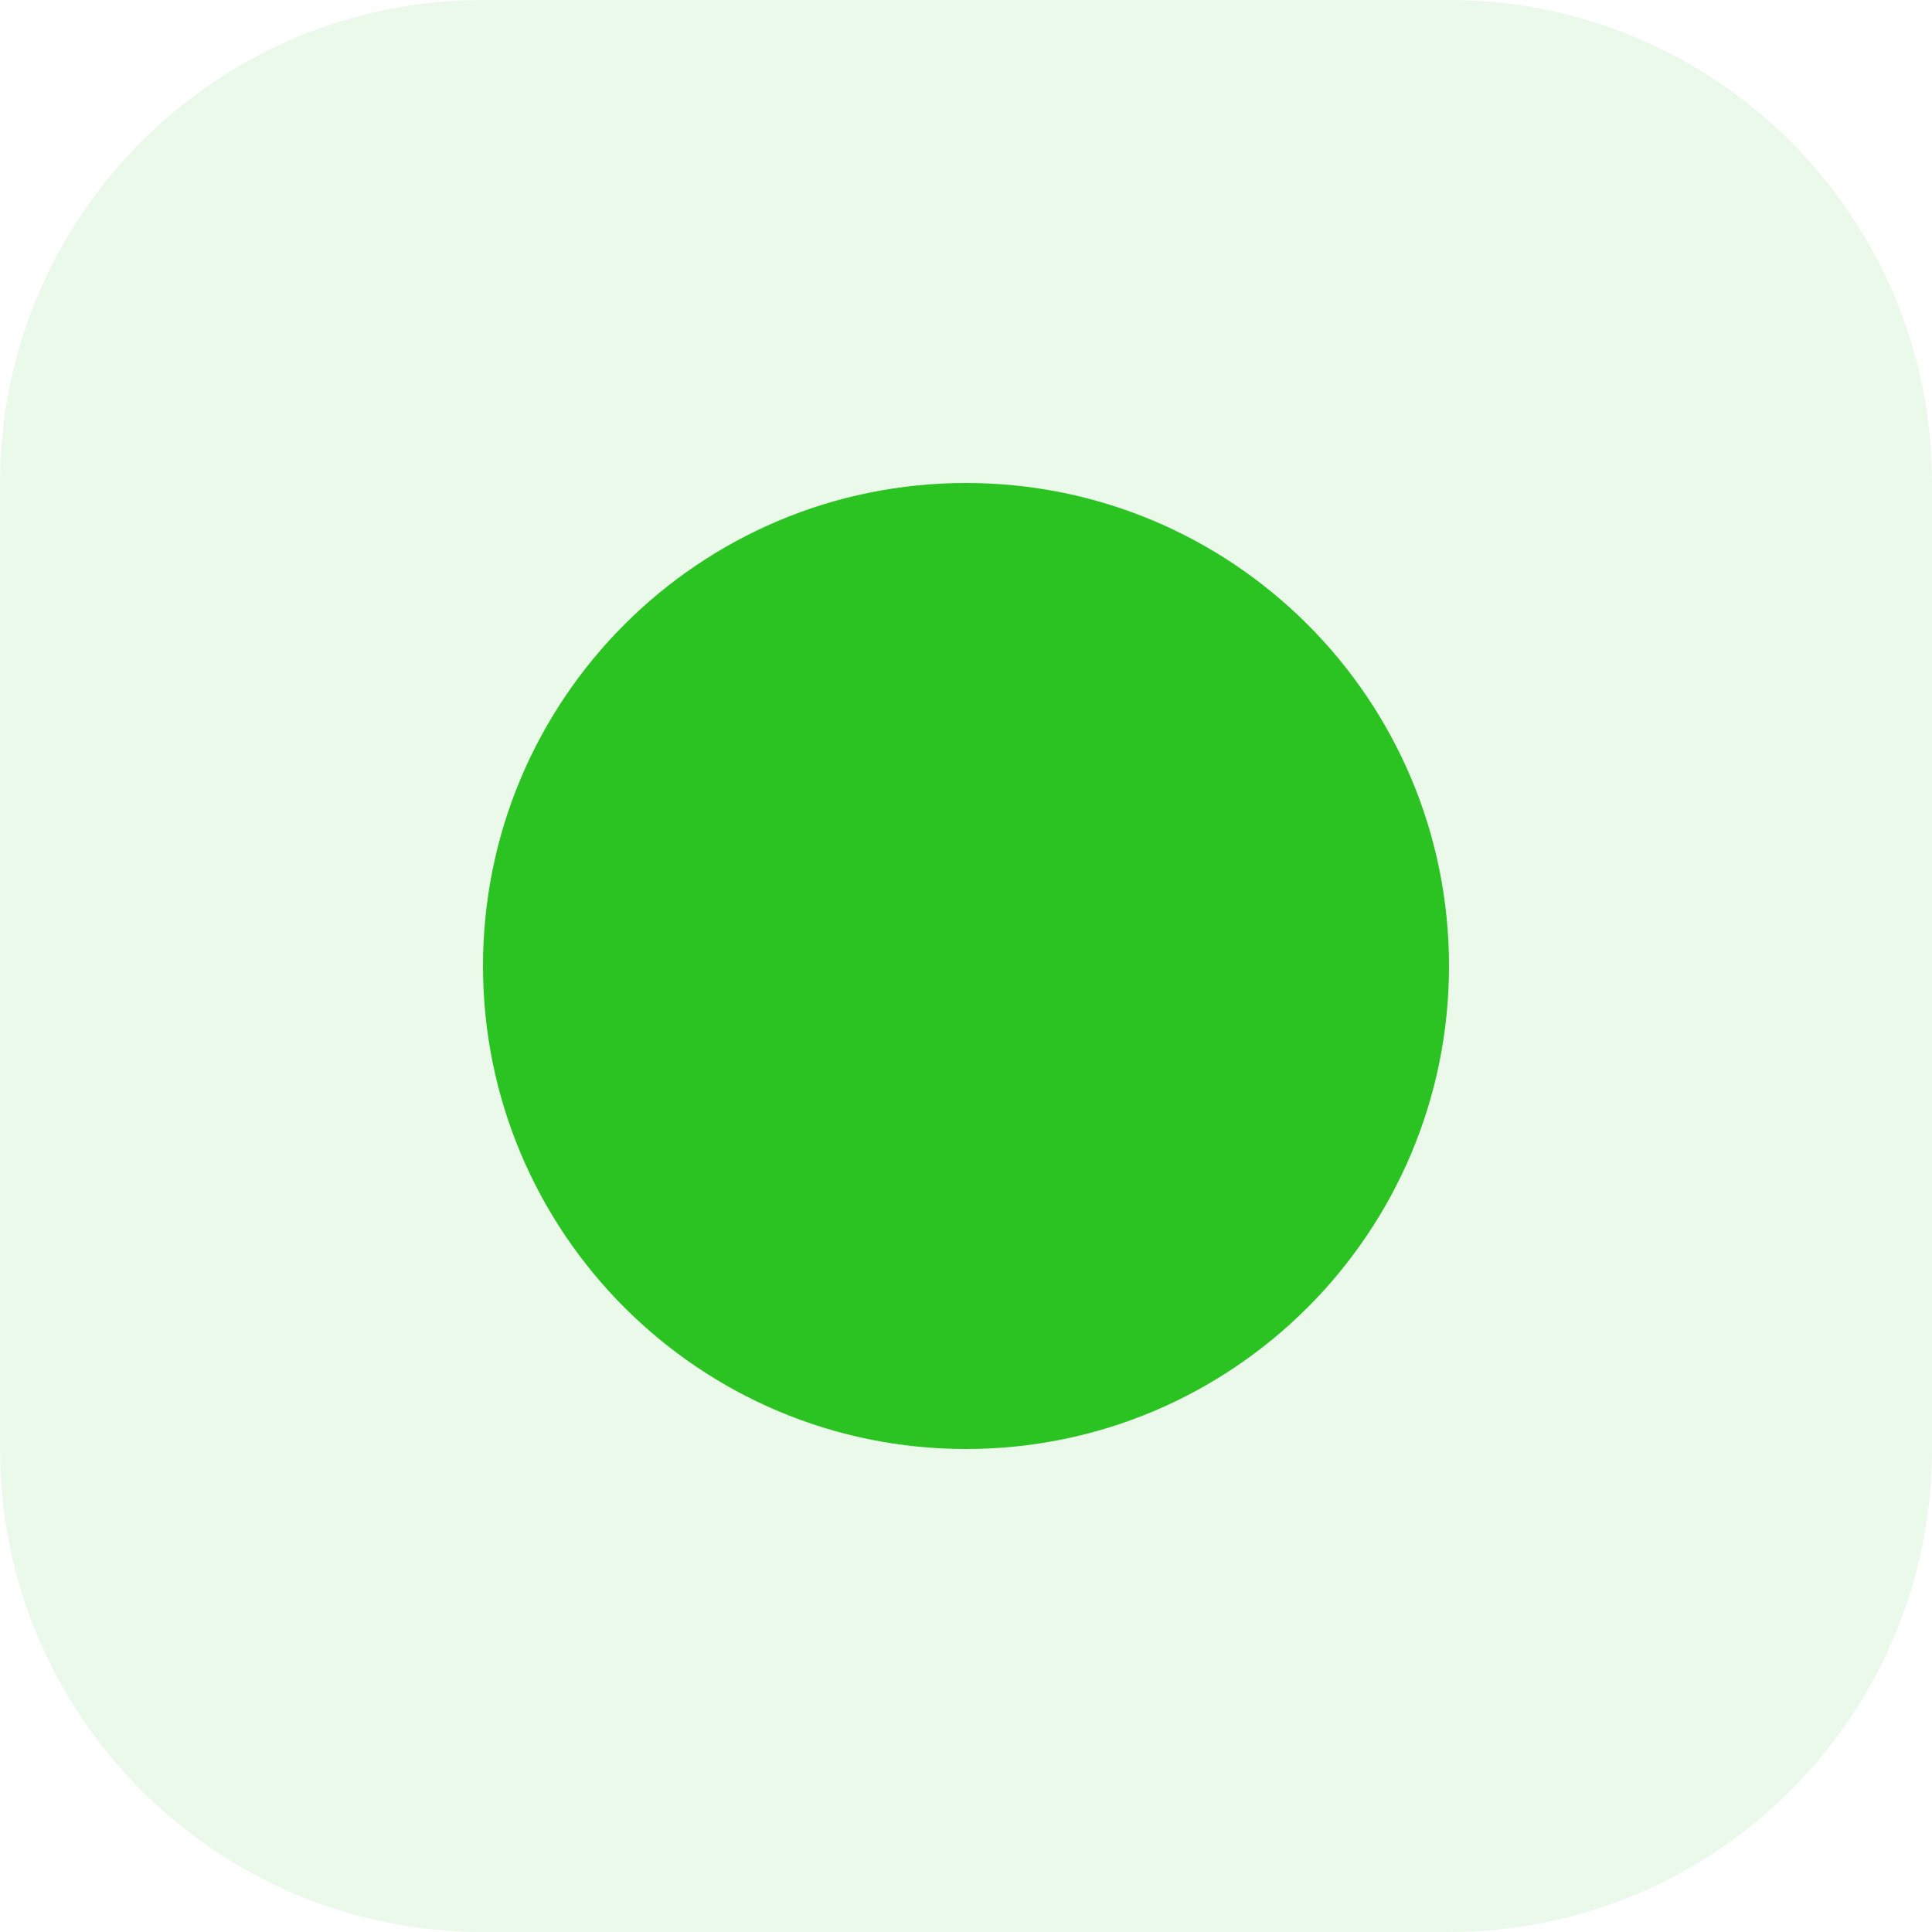
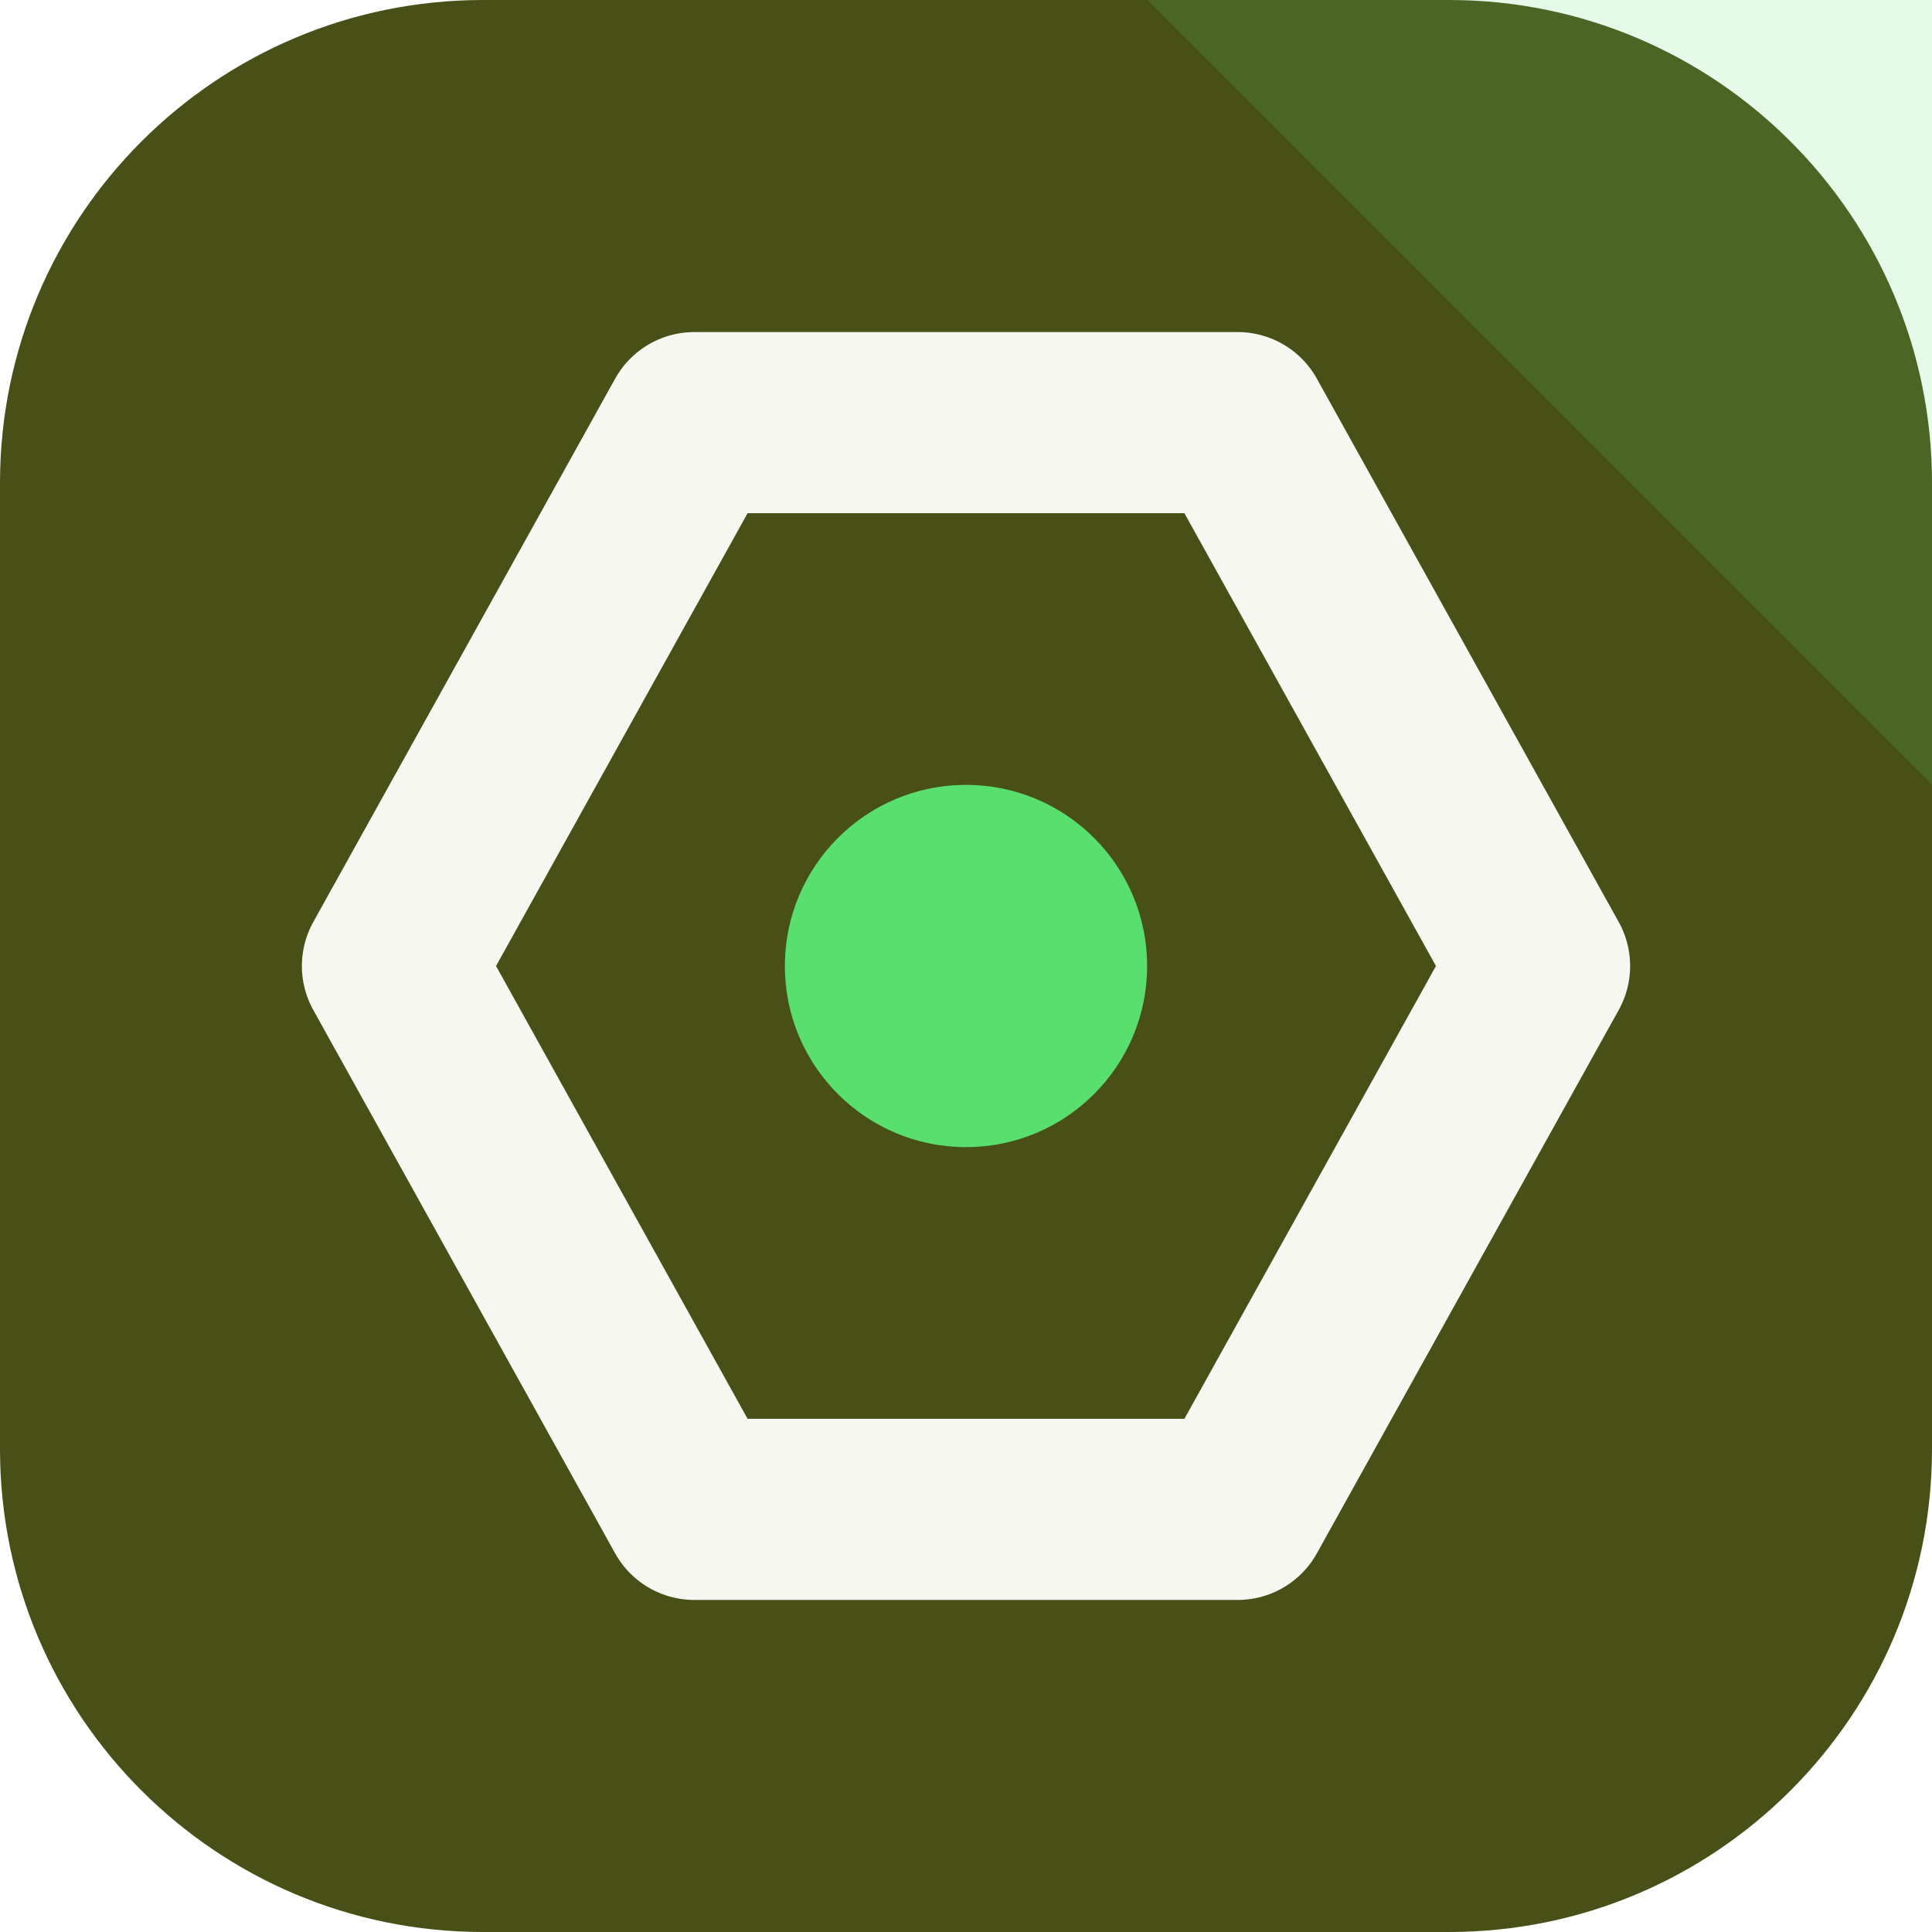
- <svg xmlns="http://www.w3.org/2000/svg" viewBox="0 0 64 64">
-   <rect width="64" height="64" rx="16" fill="hsl(117, 70%, 45%)" opacity="0.1" />
-   <circle cx="32" cy="32" r="16" fill="hsl(117, 70%, 45%)" />
+ <svg xmlns="http://www.w3.org/2000/svg" width="64" height="64" viewBox="0 0 64 64" role="img">
+   <rect width="64" height="64" rx="16" fill="hsl(67 54% 20%)" />
+   <path d="M64 0v26L38 0Z" fill="hsl(130 68% 61%)" opacity="0.16" />
+   <g transform="rotate(90 32 32)">
+     <path d="M32 13 50 23v18L32 51 14 41V23Z" fill="none" stroke="hsl(67 24% 96%)" stroke-width="6" stroke-linejoin="round" />
+     <circle cx="32" cy="32" r="6" fill="hsl(130 68% 61%)" />
+   </g>
</svg>
